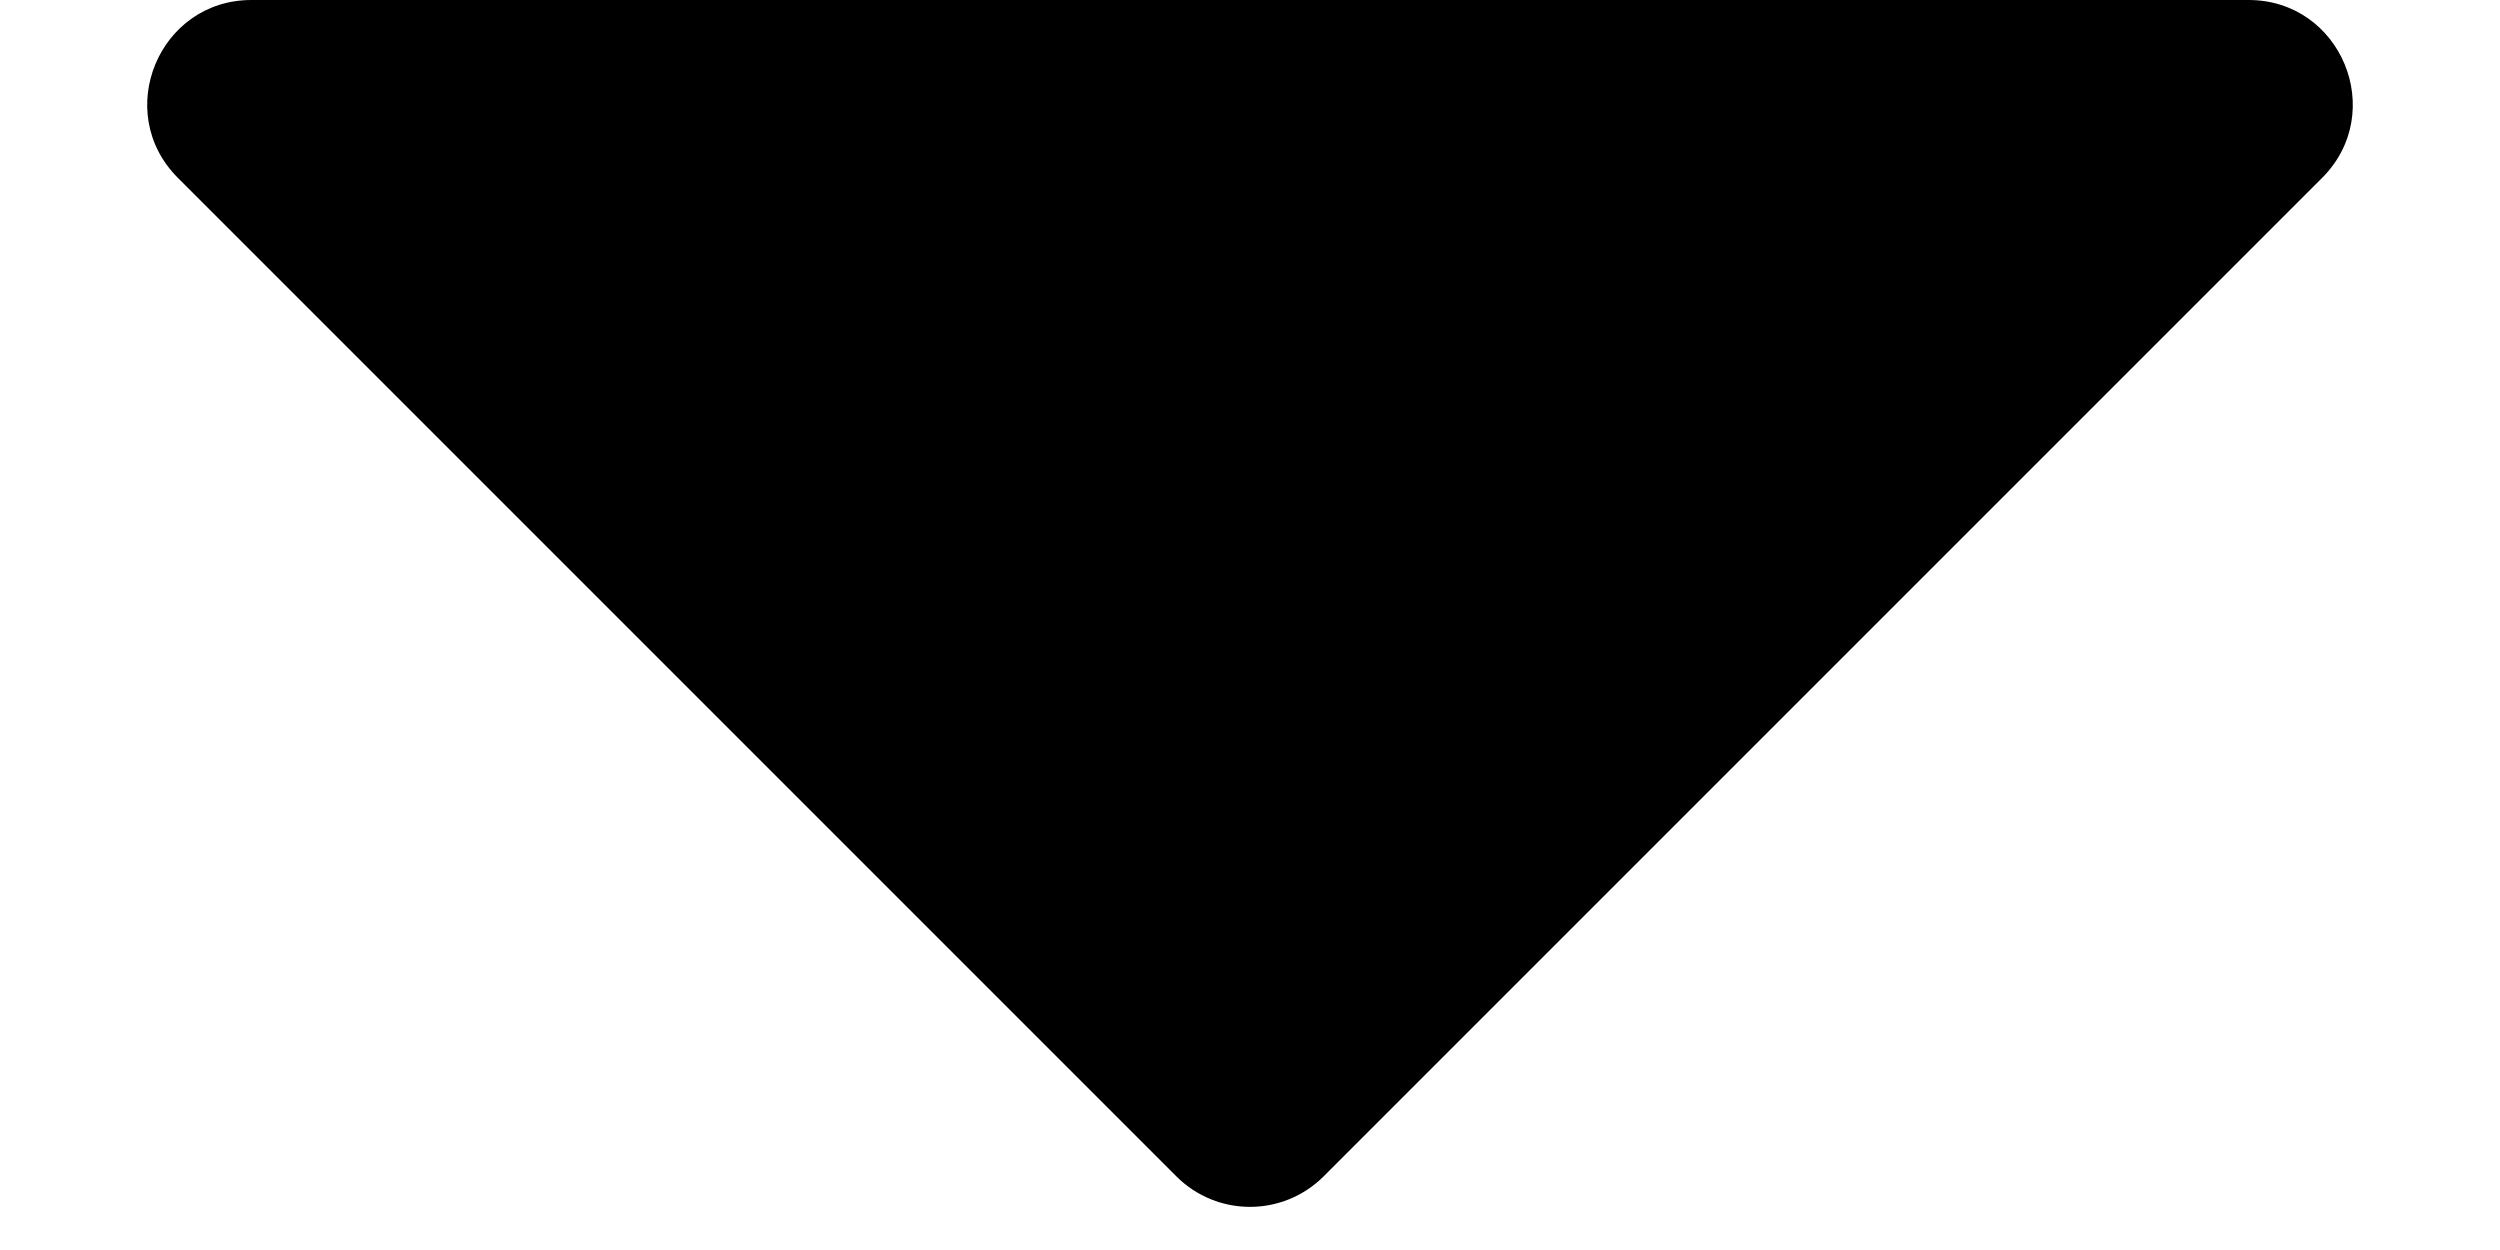
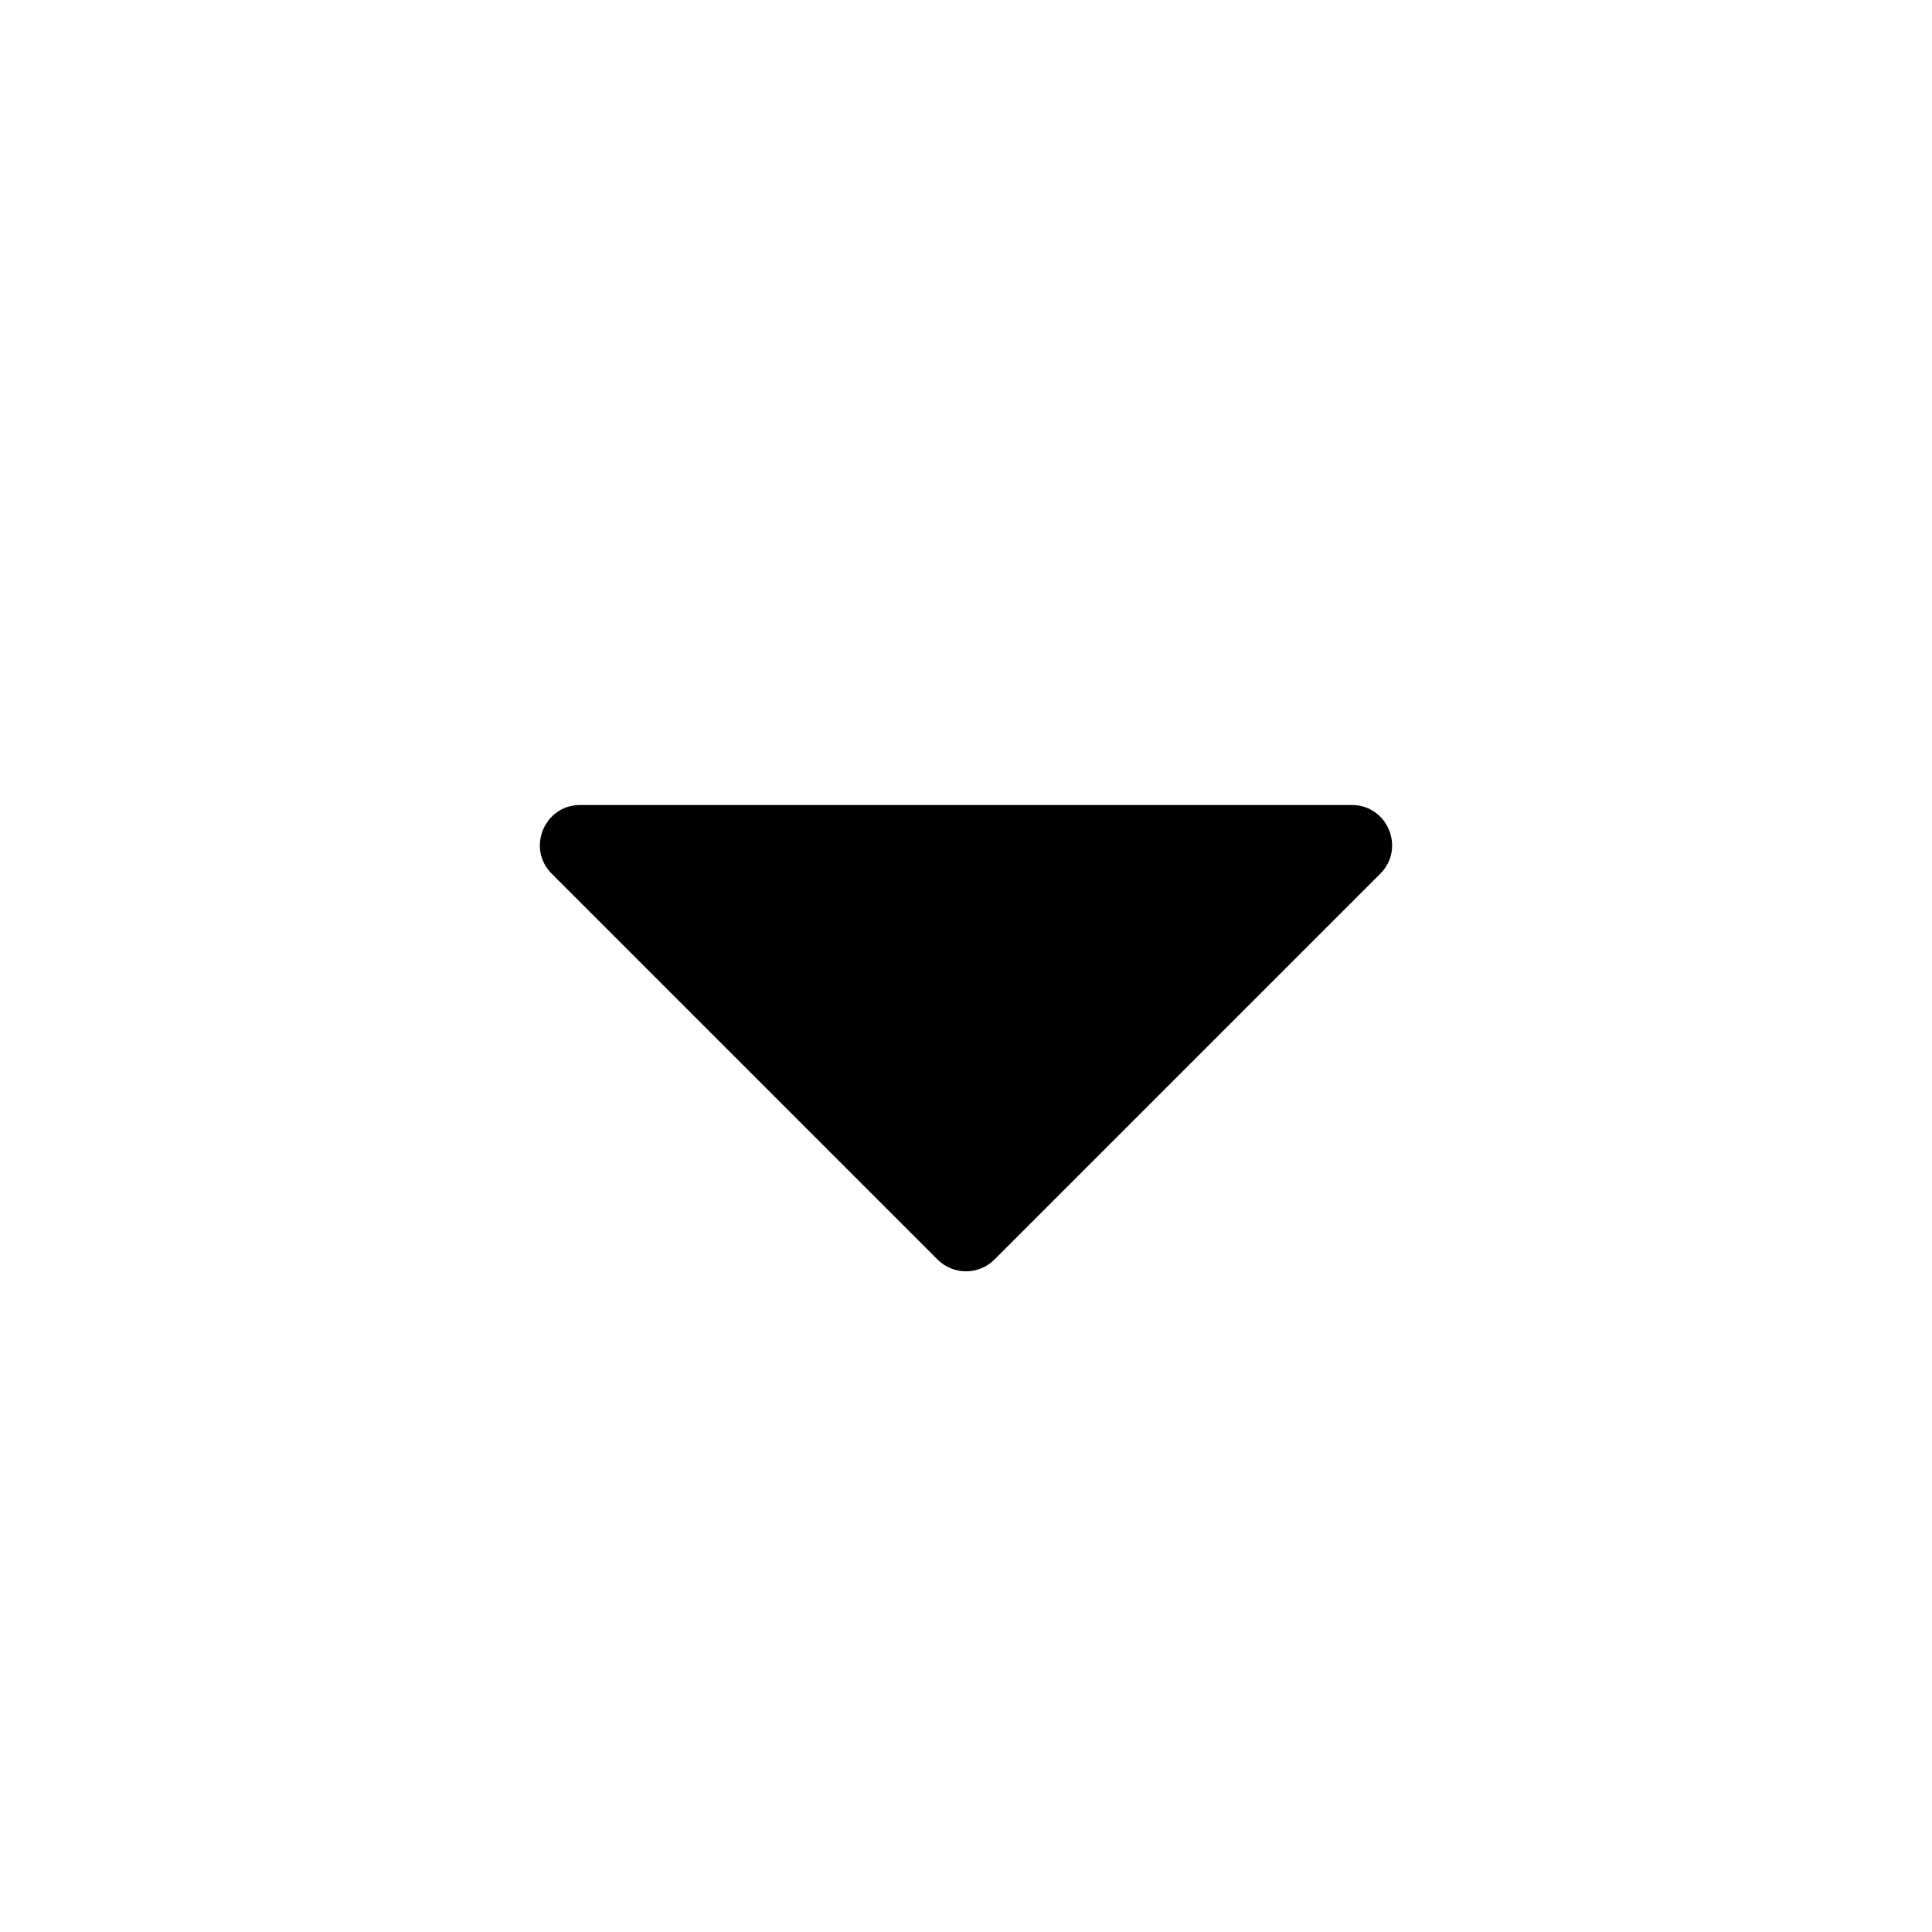
- <svg xmlns="http://www.w3.org/2000/svg" aria-label="caret pointing down" viewBox="0 0 12 6">
-   <path fill-rule="evenodd" clip-rule="evenodd" d="M6.354 5.646C6.158 5.842 5.842 5.842 5.646 5.646L0.854 0.854C0.539 0.539 0.762 0 1.207 0H10.793C11.238 0 11.461 0.539 11.146 0.854L6.354 5.646Z" />
+ <svg xmlns="http://www.w3.org/2000/svg" aria-label="caret pointing down" viewBox="0 0 24 24">
+   <path fill-rule="evenodd" clip-rule="evenodd" d="M12.354 15.646C12.158 15.842 11.842 15.842 11.646 15.646L6.854 10.854C6.539 10.539 6.762 10 7.207 10H16.793C17.238 10 17.461 10.539 17.146 10.854L12.354 15.646Z" />
</svg>
